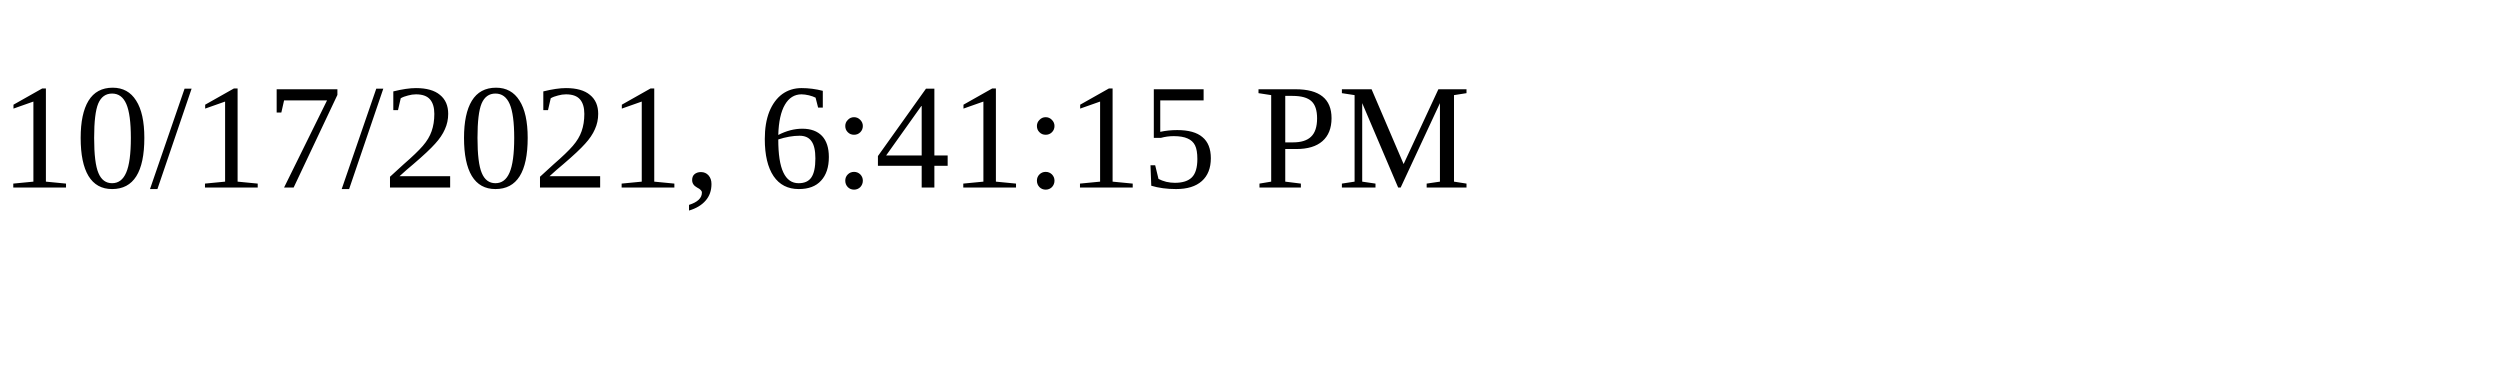
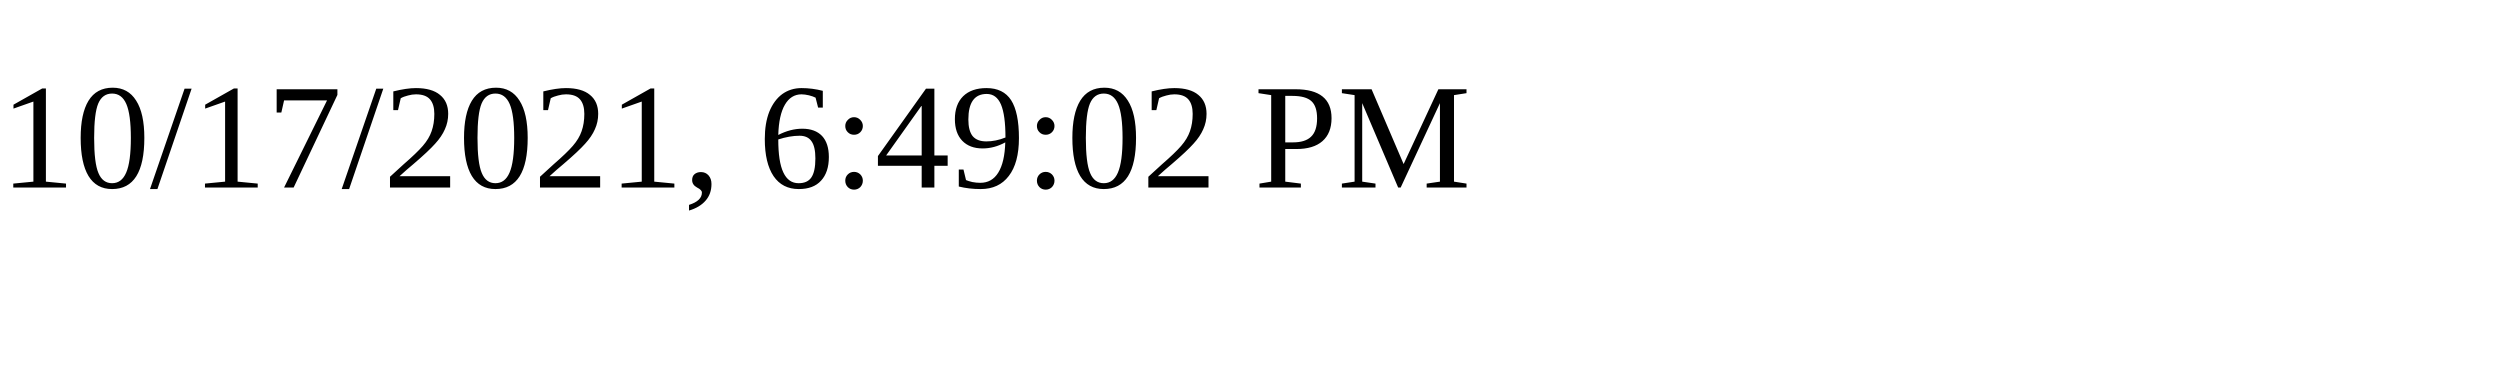
<svg xmlns="http://www.w3.org/2000/svg" height="30" width="200">
-   <text x="0" y="15">10/17/2021, 6:41:15 PM</text>
+   <text x="0" y="15">10/17/2021, 6:49:02 PM</text>
</svg>
